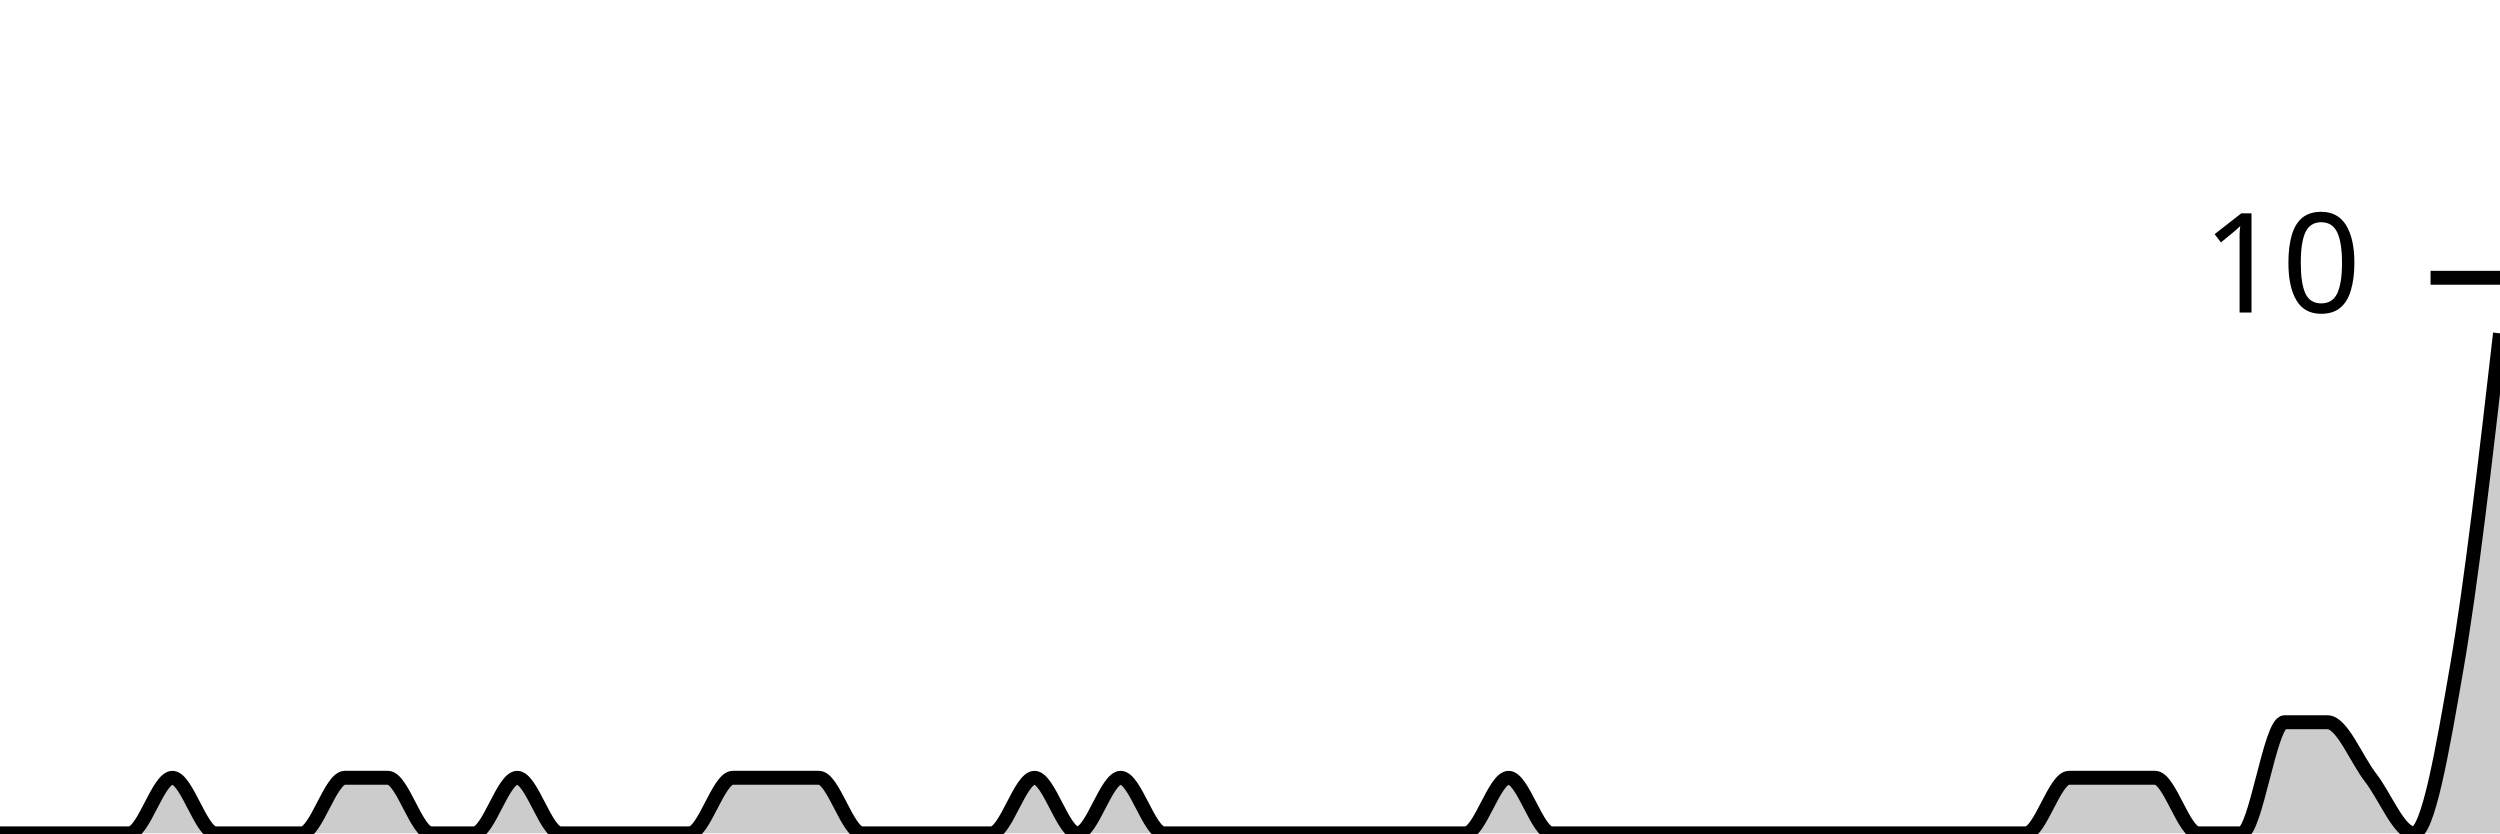
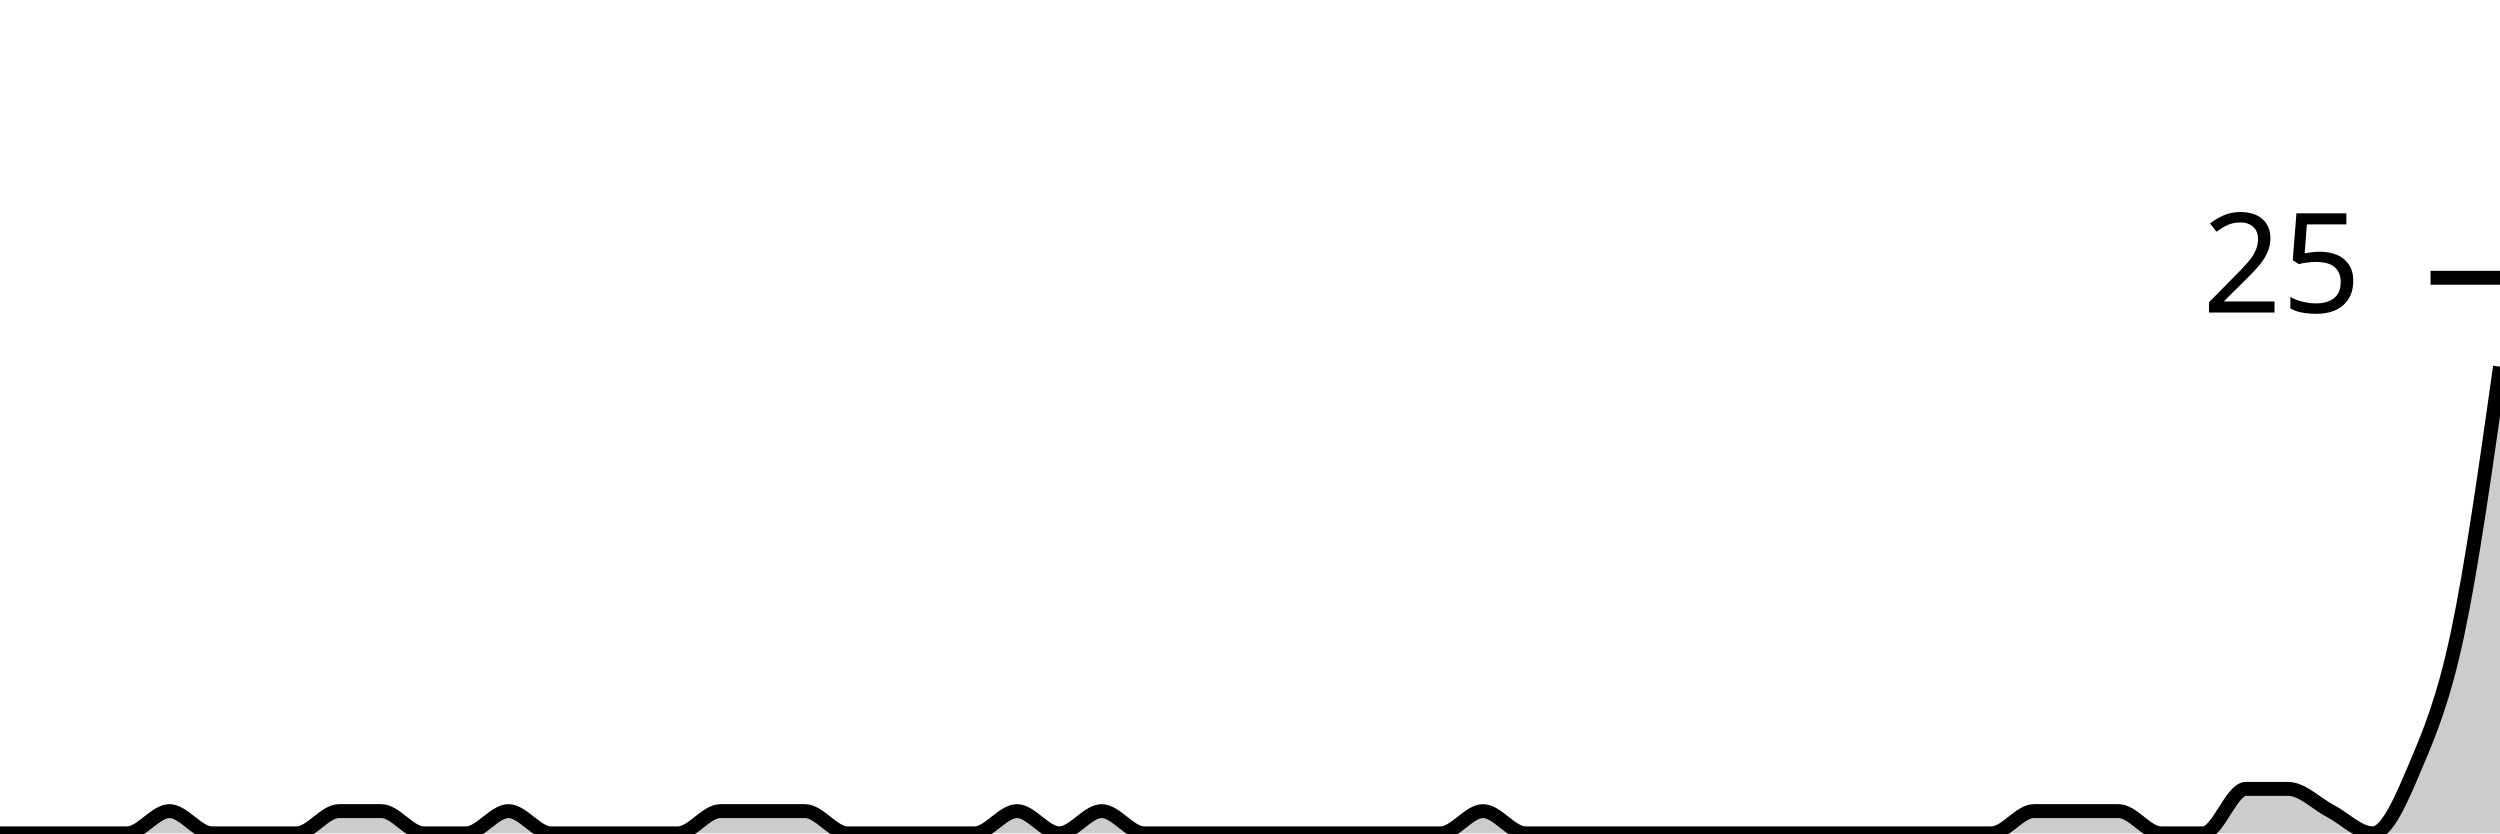
<svg xmlns="http://www.w3.org/2000/svg" viewBox="0 0 180 60">
  <g transform="translate(0,20)">
-     <path class="area" fill="rgba(0, 0, 0, 0.2)" d="M0,40C1.034,40,2.069,40,3.103,40C4.138,40,5.172,40,6.207,40C7.241,40,8.276,40,9.31,40C10.345,40,11.379,36,12.414,36C13.448,36,14.483,40,15.517,40C16.552,40,17.586,40,18.621,40C19.655,40,20.69,40,21.724,40C22.759,40,23.793,36,24.828,36C25.862,36,26.897,36,27.931,36C28.966,36,30,40,31.034,40C32.069,40,33.103,40,34.138,40C35.172,40,36.207,36,37.241,36C38.276,36,39.31,40,40.345,40C41.379,40,42.414,40,43.448,40C44.483,40,45.517,40,46.552,40C47.586,40,48.621,40,49.655,40C50.69,40,51.724,36,52.759,36C53.793,36,54.828,36,55.862,36C56.897,36,57.931,36,58.966,36C60,36,61.034,40,62.069,40C63.103,40,64.138,40,65.172,40C66.207,40,67.241,40,68.276,40C69.31,40,70.345,40,71.379,40C72.414,40,73.448,36,74.483,36C75.517,36,76.552,40,77.586,40C78.621,40,79.655,36,80.69,36C81.724,36,82.759,40,83.793,40C84.828,40,85.862,40,86.897,40C87.931,40,88.966,40,90,40C91.034,40,92.069,40,93.103,40C94.138,40,95.172,40,96.207,40C97.241,40,98.276,40,99.31,40C100.345,40,101.379,40,102.414,40C103.448,40,104.483,40,105.517,40C106.552,40,107.586,36,108.621,36C109.655,36,110.69,40,111.724,40C112.759,40,113.793,40,114.828,40C115.862,40,116.897,40,117.931,40C118.966,40,120,40,121.034,40C122.069,40,123.103,40,124.138,40C125.172,40,126.207,40,127.241,40C128.276,40,129.31,40,130.345,40C131.379,40,132.414,40,133.448,40C134.483,40,135.517,40,136.552,40C137.586,40,138.621,40,139.655,40C140.69,40,141.724,40,142.759,40C143.793,40,144.828,40,145.862,40C146.897,40,147.931,36,148.966,36C150,36,151.034,36,152.069,36C153.103,36,154.138,36,155.172,36C156.207,36,157.241,40,158.276,40C159.31,40,160.345,40,161.379,40C162.414,40,163.448,32,164.483,32C165.517,32,166.552,32,167.586,32C168.621,32,169.655,34.667,170.69,36C171.724,37.333,172.759,40,173.793,40C174.828,40,175.862,34,176.897,28C177.931,22,178.966,13,180,4L180,40C178.966,40,177.931,40,176.897,40C175.862,40,174.828,40,173.793,40C172.759,40,171.724,40,170.69,40C169.655,40,168.621,40,167.586,40C166.552,40,165.517,40,164.483,40C163.448,40,162.414,40,161.379,40C160.345,40,159.31,40,158.276,40C157.241,40,156.207,40,155.172,40C154.138,40,153.103,40,152.069,40C151.034,40,150,40,148.966,40C147.931,40,146.897,40,145.862,40C144.828,40,143.793,40,142.759,40C141.724,40,140.69,40,139.655,40C138.621,40,137.586,40,136.552,40C135.517,40,134.483,40,133.448,40C132.414,40,131.379,40,130.345,40C129.31,40,128.276,40,127.241,40C126.207,40,125.172,40,124.138,40C123.103,40,122.069,40,121.034,40C120,40,118.966,40,117.931,40C116.897,40,115.862,40,114.828,40C113.793,40,112.759,40,111.724,40C110.69,40,109.655,40,108.621,40C107.586,40,106.552,40,105.517,40C104.483,40,103.448,40,102.414,40C101.379,40,100.345,40,99.31,40C98.276,40,97.241,40,96.207,40C95.172,40,94.138,40,93.103,40C92.069,40,91.034,40,90,40C88.966,40,87.931,40,86.897,40C85.862,40,84.828,40,83.793,40C82.759,40,81.724,40,80.69,40C79.655,40,78.621,40,77.586,40C76.552,40,75.517,40,74.483,40C73.448,40,72.414,40,71.379,40C70.345,40,69.31,40,68.276,40C67.241,40,66.207,40,65.172,40C64.138,40,63.103,40,62.069,40C61.034,40,60,40,58.966,40C57.931,40,56.897,40,55.862,40C54.828,40,53.793,40,52.759,40C51.724,40,50.69,40,49.655,40C48.621,40,47.586,40,46.552,40C45.517,40,44.483,40,43.448,40C42.414,40,41.379,40,40.345,40C39.31,40,38.276,40,37.241,40C36.207,40,35.172,40,34.138,40C33.103,40,32.069,40,31.034,40C30,40,28.966,40,27.931,40C26.897,40,25.862,40,24.828,40C23.793,40,22.759,40,21.724,40C20.69,40,19.655,40,18.621,40C17.586,40,16.552,40,15.517,40C14.483,40,13.448,40,12.414,40C11.379,40,10.345,40,9.31,40C8.276,40,7.241,40,6.207,40C5.172,40,4.138,40,3.103,40C2.069,40,1.034,40,0,40Z" />
-     <path class="line" stroke="black" fill="none" d="M0,40C1.034,40,2.069,40,3.103,40C4.138,40,5.172,40,6.207,40C7.241,40,8.276,40,9.31,40C10.345,40,11.379,36,12.414,36C13.448,36,14.483,40,15.517,40C16.552,40,17.586,40,18.621,40C19.655,40,20.69,40,21.724,40C22.759,40,23.793,36,24.828,36C25.862,36,26.897,36,27.931,36C28.966,36,30,40,31.034,40C32.069,40,33.103,40,34.138,40C35.172,40,36.207,36,37.241,36C38.276,36,39.31,40,40.345,40C41.379,40,42.414,40,43.448,40C44.483,40,45.517,40,46.552,40C47.586,40,48.621,40,49.655,40C50.69,40,51.724,36,52.759,36C53.793,36,54.828,36,55.862,36C56.897,36,57.931,36,58.966,36C60,36,61.034,40,62.069,40C63.103,40,64.138,40,65.172,40C66.207,40,67.241,40,68.276,40C69.31,40,70.345,40,71.379,40C72.414,40,73.448,36,74.483,36C75.517,36,76.552,40,77.586,40C78.621,40,79.655,36,80.69,36C81.724,36,82.759,40,83.793,40C84.828,40,85.862,40,86.897,40C87.931,40,88.966,40,90,40C91.034,40,92.069,40,93.103,40C94.138,40,95.172,40,96.207,40C97.241,40,98.276,40,99.31,40C100.345,40,101.379,40,102.414,40C103.448,40,104.483,40,105.517,40C106.552,40,107.586,36,108.621,36C109.655,36,110.69,40,111.724,40C112.759,40,113.793,40,114.828,40C115.862,40,116.897,40,117.931,40C118.966,40,120,40,121.034,40C122.069,40,123.103,40,124.138,40C125.172,40,126.207,40,127.241,40C128.276,40,129.31,40,130.345,40C131.379,40,132.414,40,133.448,40C134.483,40,135.517,40,136.552,40C137.586,40,138.621,40,139.655,40C140.69,40,141.724,40,142.759,40C143.793,40,144.828,40,145.862,40C146.897,40,147.931,36,148.966,36C150,36,151.034,36,152.069,36C153.103,36,154.138,36,155.172,36C156.207,36,157.241,40,158.276,40C159.31,40,160.345,40,161.379,40C162.414,40,163.448,32,164.483,32C165.517,32,166.552,32,167.586,32C168.621,32,169.655,34.667,170.69,36C171.724,37.333,172.759,40,173.793,40C174.828,40,175.862,34,176.897,28C177.931,22,178.966,13,180,4" />
+     <path class="area" fill="rgba(0, 0, 0, 0.2)" d="M0,40C1.017,40,2.034,40,3.051,40C4.068,40,5.085,40,6.102,40C7.119,40,8.136,40,9.153,40C10.169,40,11.186,38.4,12.203,38.4C13.22,38.4,14.237,40,15.254,40C16.271,40,17.288,40,18.305,40C19.322,40,20.339,40,21.356,40C22.373,40,23.39,38.4,24.407,38.4C25.424,38.4,26.441,38.4,27.458,38.4C28.475,38.4,29.492,40,30.508,40C31.525,40,32.542,40,33.559,40C34.576,40,35.593,38.4,36.61,38.4C37.627,38.4,38.644,40,39.661,40C40.678,40,41.695,40,42.712,40C43.729,40,44.746,40,45.763,40C46.78,40,47.797,40,48.814,40C49.831,40,50.847,38.4,51.864,38.4C52.881,38.4,53.898,38.4,54.915,38.4C55.932,38.4,56.949,38.4,57.966,38.4C58.983,38.4,60,40,61.017,40C62.034,40,63.051,40,64.068,40C65.085,40,66.102,40,67.119,40C68.136,40,69.153,40,70.169,40C71.186,40,72.203,38.4,73.22,38.4C74.237,38.4,75.254,40,76.271,40C77.288,40,78.305,38.4,79.322,38.4C80.339,38.4,81.356,40,82.373,40C83.39,40,84.407,40,85.424,40C86.441,40,87.458,40,88.475,40C89.492,40,90.508,40,91.525,40C92.542,40,93.559,40,94.576,40C95.593,40,96.61,40,97.627,40C98.644,40,99.661,40,100.678,40C101.695,40,102.712,40,103.729,40C104.746,40,105.763,38.4,106.78,38.4C107.797,38.4,108.814,40,109.831,40C110.847,40,111.864,40,112.881,40C113.898,40,114.915,40,115.932,40C116.949,40,117.966,40,118.983,40C120,40,121.017,40,122.034,40C123.051,40,124.068,40,125.085,40C126.102,40,127.119,40,128.136,40C129.153,40,130.169,40,131.186,40C132.203,40,133.22,40,134.237,40C135.254,40,136.271,40,137.288,40C138.305,40,139.322,40,140.339,40C141.356,40,142.373,40,143.39,40C144.407,40,145.424,38.4,146.441,38.4C147.458,38.4,148.475,38.4,149.492,38.4C150.508,38.4,151.525,38.4,152.542,38.4C153.559,38.4,154.576,40,155.593,40C156.61,40,157.627,40,158.644,40C159.661,40,160.678,36.8,161.695,36.8C162.712,36.8,163.729,36.8,164.746,36.8C165.763,36.8,166.78,37.867,167.797,38.4C168.814,38.933,169.831,40,170.847,40C171.864,40,172.881,37.6,173.898,35.2C174.915,32.8,175.932,30.4,176.949,25.6C177.966,20.8,178.983,13.6,180,6.4L180,40C178.983,40,177.966,40,176.949,40C175.932,40,174.915,40,173.898,40C172.881,40,171.864,40,170.847,40C169.831,40,168.814,40,167.797,40C166.78,40,165.763,40,164.746,40C163.729,40,162.712,40,161.695,40C160.678,40,159.661,40,158.644,40C157.627,40,156.61,40,155.593,40C154.576,40,153.559,40,152.542,40C151.525,40,150.508,40,149.492,40C148.475,40,147.458,40,146.441,40C145.424,40,144.407,40,143.39,40C142.373,40,141.356,40,140.339,40C139.322,40,138.305,40,137.288,40C136.271,40,135.254,40,134.237,40C133.22,40,132.203,40,131.186,40C130.169,40,129.153,40,128.136,40C127.119,40,126.102,40,125.085,40C124.068,40,123.051,40,122.034,40C121.017,40,120,40,118.983,40C117.966,40,116.949,40,115.932,40C114.915,40,113.898,40,112.881,40C111.864,40,110.847,40,109.831,40C108.814,40,107.797,40,106.78,40C105.763,40,104.746,40,103.729,40C102.712,40,101.695,40,100.678,40C99.661,40,98.644,40,97.627,40C96.61,40,95.593,40,94.576,40C93.559,40,92.542,40,91.525,40C90.508,40,89.492,40,88.475,40C87.458,40,86.441,40,85.424,40C84.407,40,83.39,40,82.373,40C81.356,40,80.339,40,79.322,40C78.305,40,77.288,40,76.271,40C75.254,40,74.237,40,73.22,40C72.203,40,71.186,40,70.169,40C69.153,40,68.136,40,67.119,40C66.102,40,65.085,40,64.068,40C63.051,40,62.034,40,61.017,40C60,40,58.983,40,57.966,40C56.949,40,55.932,40,54.915,40C53.898,40,52.881,40,51.864,40C50.847,40,49.831,40,48.814,40C47.797,40,46.78,40,45.763,40C44.746,40,43.729,40,42.712,40C41.695,40,40.678,40,39.661,40C38.644,40,37.627,40,36.61,40C35.593,40,34.576,40,33.559,40C32.542,40,31.525,40,30.508,40C29.492,40,28.475,40,27.458,40C26.441,40,25.424,40,24.407,40C23.39,40,22.373,40,21.356,40C20.339,40,19.322,40,18.305,40C17.288,40,16.271,40,15.254,40C14.237,40,13.22,40,12.203,40C11.186,40,10.169,40,9.153,40C8.136,40,7.119,40,6.102,40C5.085,40,4.068,40,3.051,40C2.034,40,1.017,40,0,40Z" />
+     <path class="line" stroke="black" fill="none" d="M0,40C1.017,40,2.034,40,3.051,40C4.068,40,5.085,40,6.102,40C7.119,40,8.136,40,9.153,40C10.169,40,11.186,38.4,12.203,38.4C13.22,38.4,14.237,40,15.254,40C16.271,40,17.288,40,18.305,40C19.322,40,20.339,40,21.356,40C22.373,40,23.39,38.4,24.407,38.4C25.424,38.4,26.441,38.4,27.458,38.4C28.475,38.4,29.492,40,30.508,40C31.525,40,32.542,40,33.559,40C34.576,40,35.593,38.4,36.61,38.4C37.627,38.4,38.644,40,39.661,40C40.678,40,41.695,40,42.712,40C43.729,40,44.746,40,45.763,40C46.78,40,47.797,40,48.814,40C49.831,40,50.847,38.4,51.864,38.4C52.881,38.4,53.898,38.4,54.915,38.4C55.932,38.4,56.949,38.4,57.966,38.4C58.983,38.4,60,40,61.017,40C62.034,40,63.051,40,64.068,40C65.085,40,66.102,40,67.119,40C68.136,40,69.153,40,70.169,40C71.186,40,72.203,38.4,73.22,38.4C74.237,38.4,75.254,40,76.271,40C77.288,40,78.305,38.4,79.322,38.4C80.339,38.4,81.356,40,82.373,40C83.39,40,84.407,40,85.424,40C86.441,40,87.458,40,88.475,40C89.492,40,90.508,40,91.525,40C92.542,40,93.559,40,94.576,40C95.593,40,96.61,40,97.627,40C98.644,40,99.661,40,100.678,40C101.695,40,102.712,40,103.729,40C104.746,40,105.763,38.4,106.78,38.4C107.797,38.4,108.814,40,109.831,40C110.847,40,111.864,40,112.881,40C113.898,40,114.915,40,115.932,40C116.949,40,117.966,40,118.983,40C120,40,121.017,40,122.034,40C123.051,40,124.068,40,125.085,40C126.102,40,127.119,40,128.136,40C129.153,40,130.169,40,131.186,40C132.203,40,133.22,40,134.237,40C135.254,40,136.271,40,137.288,40C138.305,40,139.322,40,140.339,40C141.356,40,142.373,40,143.39,40C144.407,40,145.424,38.4,146.441,38.4C147.458,38.4,148.475,38.4,149.492,38.4C150.508,38.4,151.525,38.4,152.542,38.4C153.559,38.4,154.576,40,155.593,40C156.61,40,157.627,40,158.644,40C159.661,40,160.678,36.8,161.695,36.8C162.712,36.8,163.729,36.8,164.746,36.8C165.763,36.8,166.78,37.867,167.797,38.4C168.814,38.933,169.831,40,170.847,40C171.864,40,172.881,37.6,173.898,35.2C174.915,32.8,175.932,30.4,176.949,25.6C177.966,20.8,178.983,13.6,180,6.4" />
    <path class="axis-ceiling" stroke-width="1" stroke="black" fill="none" d="M175,0L180,0" />
-     <text class="axis-ceiling-label" font-family="sans-serif" text-anchor="end" font-size="10px" x="170" y="2.5">10</text>
+     <text class="axis-ceiling-label" font-family="sans-serif" text-anchor="end" font-size="10px" x="170" y="2.5">25</text>
  </g>
</svg>
